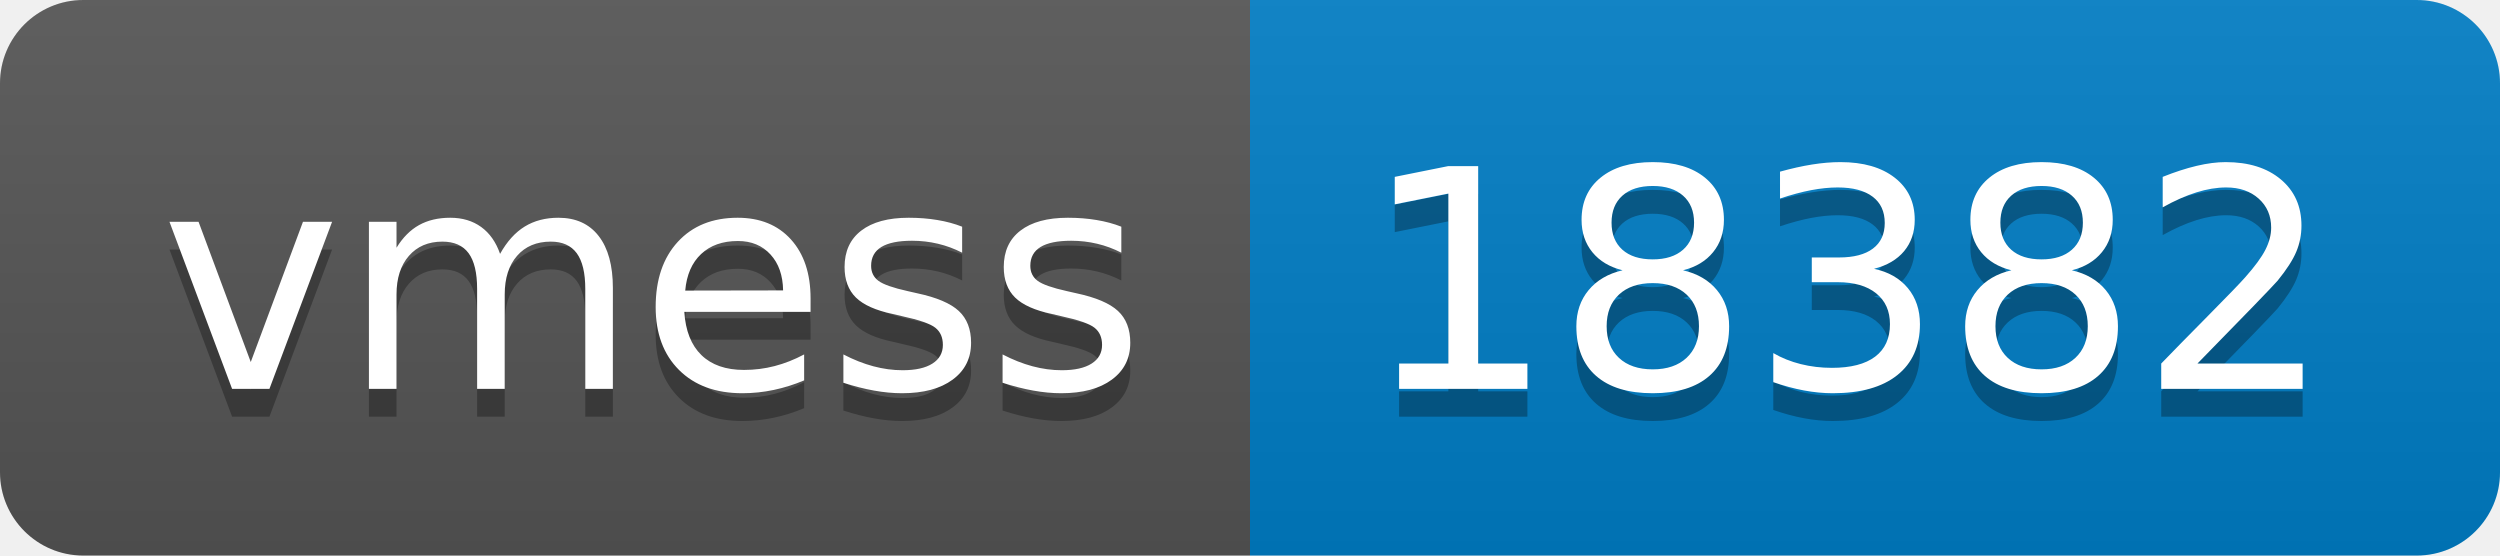
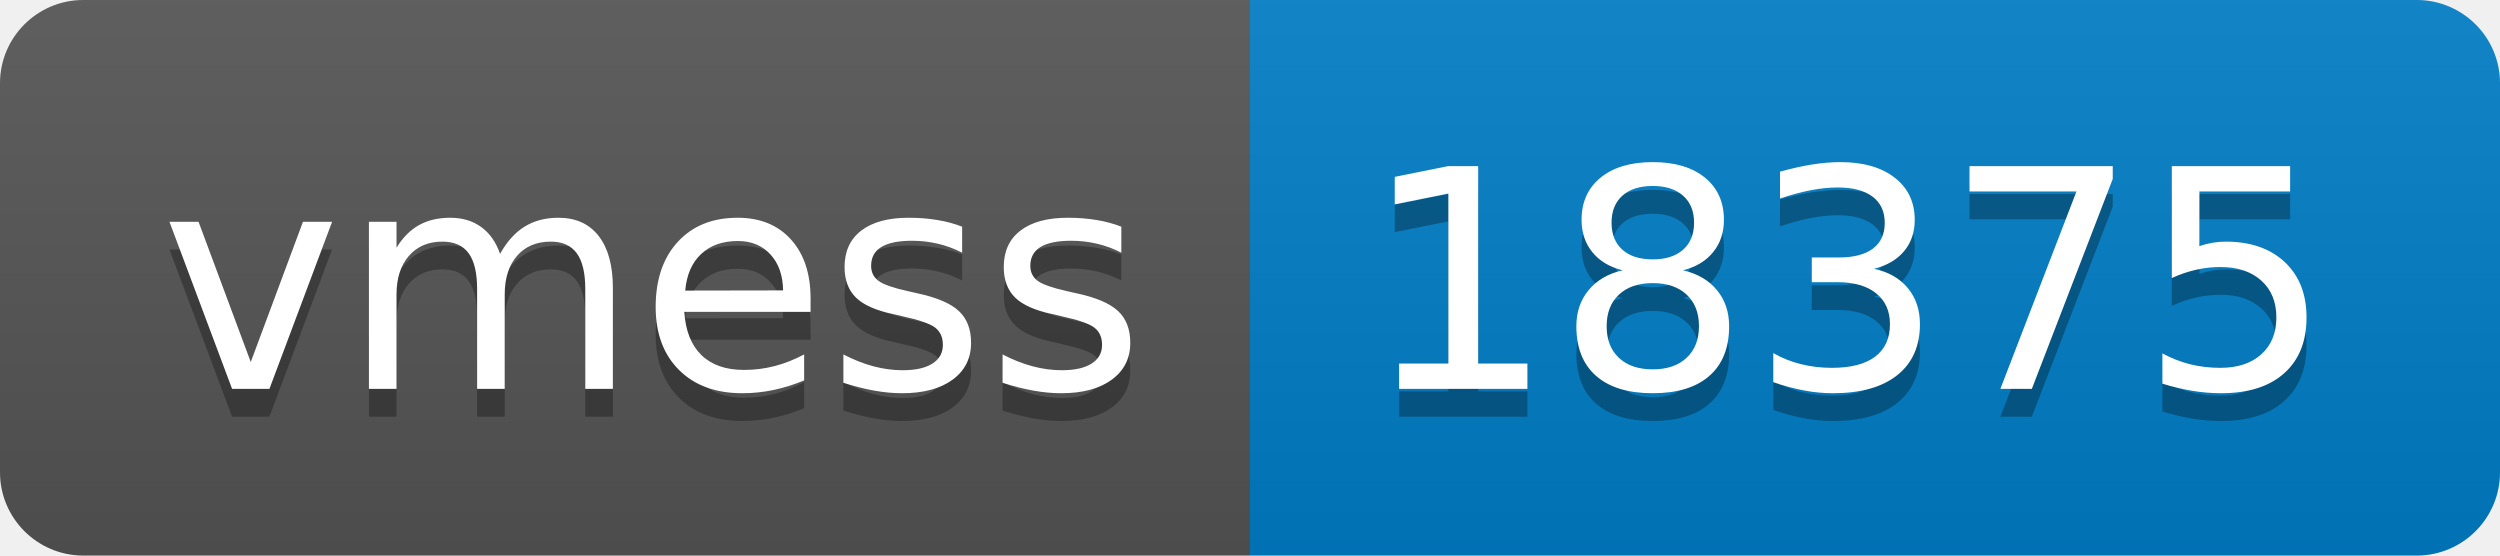
- <svg xmlns="http://www.w3.org/2000/svg" width="90" height="20" role="img" aria-label="vmess: 18382">
+ <svg xmlns="http://www.w3.org/2000/svg" width="90" height="20" role="img" aria-label="vmess: 18375">
  <linearGradient id="s" x2="0" y2="100%">
    <stop offset="0" stop-color="#bbb" stop-opacity=".1" />
    <stop offset="1" stop-opacity=".1" />
  </linearGradient>
  <clipPath id="r">
    <rect width="90" height="20" rx="3" fill="#fff" />
  </clipPath>
  <g clip-path="url(#r)">
    <rect width="45" height="20" fill="#555" />
    <rect x="45" width="45" height="20" fill="#007ec6" />
    <rect width="90" height="20" fill="url(#s)" />
  </g>
  <g fill="#fff" text-anchor="middle" font-family="Verdana,Geneva,DejaVu Sans,sans-serif" text-rendering="geometricPrecision" font-size="110">
    <text aria-hidden="true" x="235" y="150" fill="#010101" fill-opacity=".3" transform="scale(.1)" textLength="350">vmess</text>
    <text x="235" y="140" transform="scale(.1)" fill="#fff" textLength="350">vmess</text>
-     <text aria-hidden="true" x="665" y="150" fill="#010101" fill-opacity=".3" transform="scale(.1)" textLength="350">18382</text>
-     <text x="665" y="140" transform="scale(.1)" fill="#fff" textLength="350">18382</text>
+     <text aria-hidden="true" x="665" y="150" fill="#010101" fill-opacity=".3" transform="scale(.1)" textLength="350">18375</text>
+     <text x="665" y="140" transform="scale(.1)" fill="#fff" textLength="350">18375</text>
  </g>
</svg>
